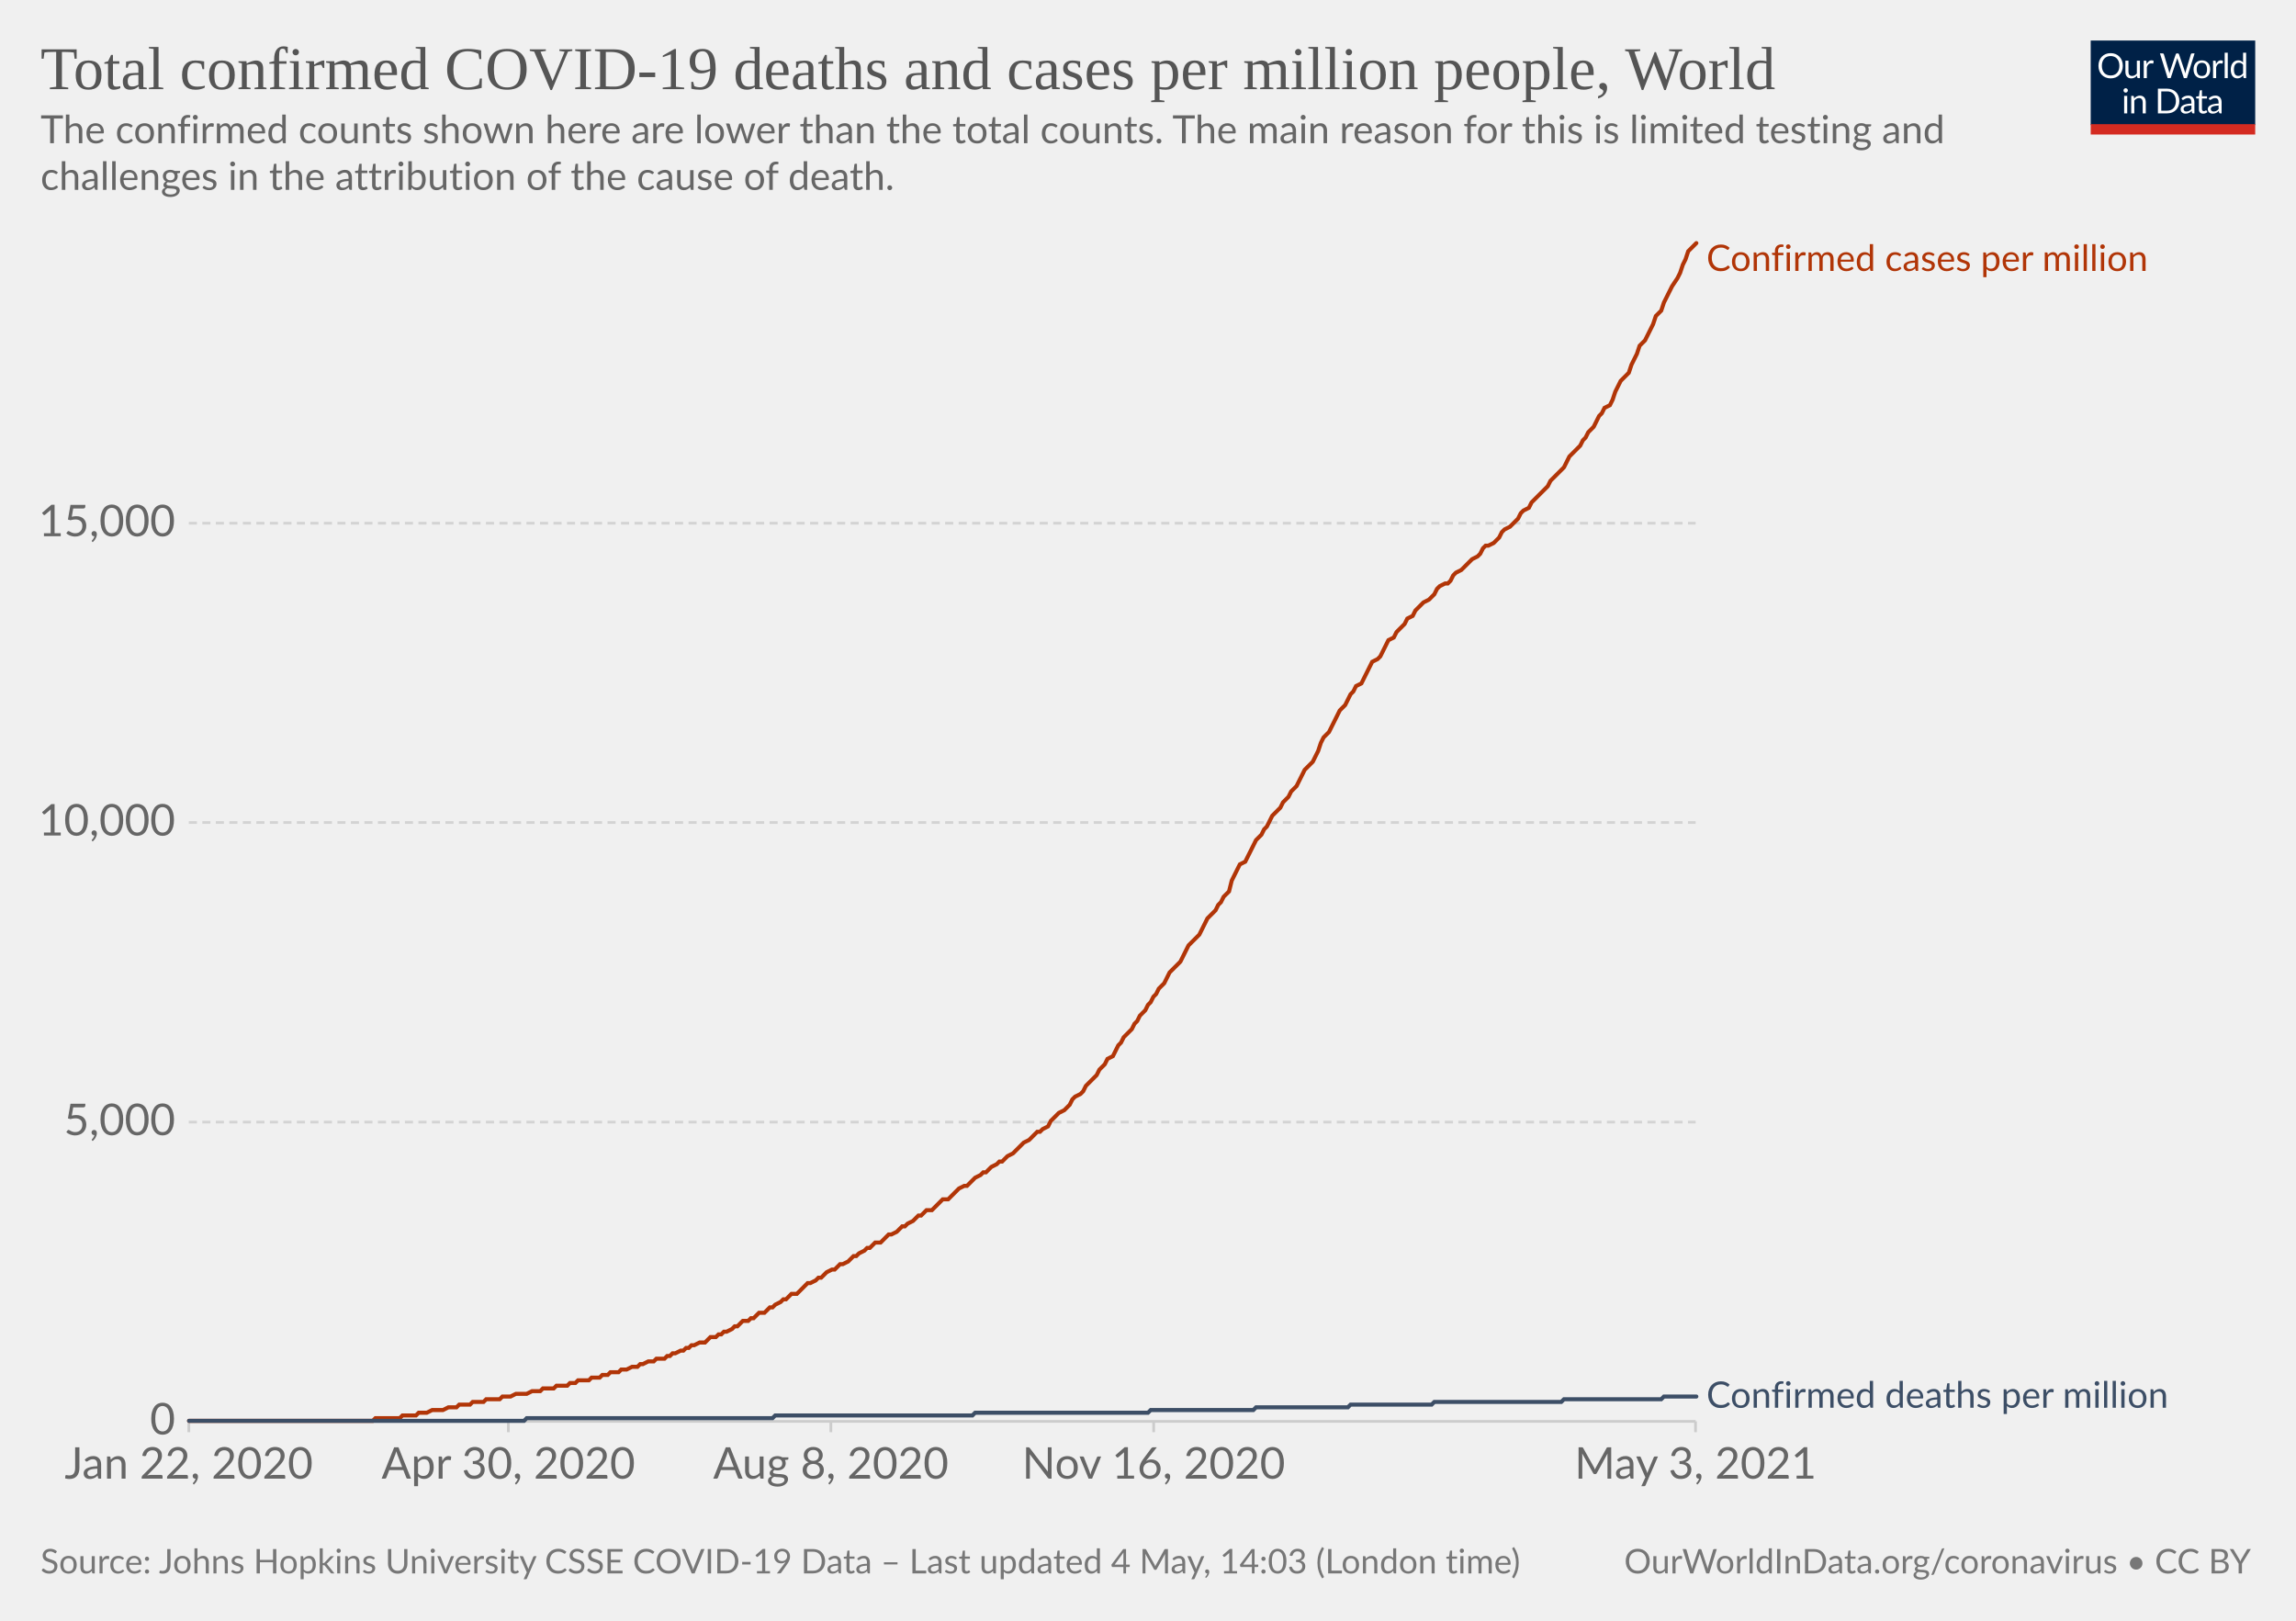
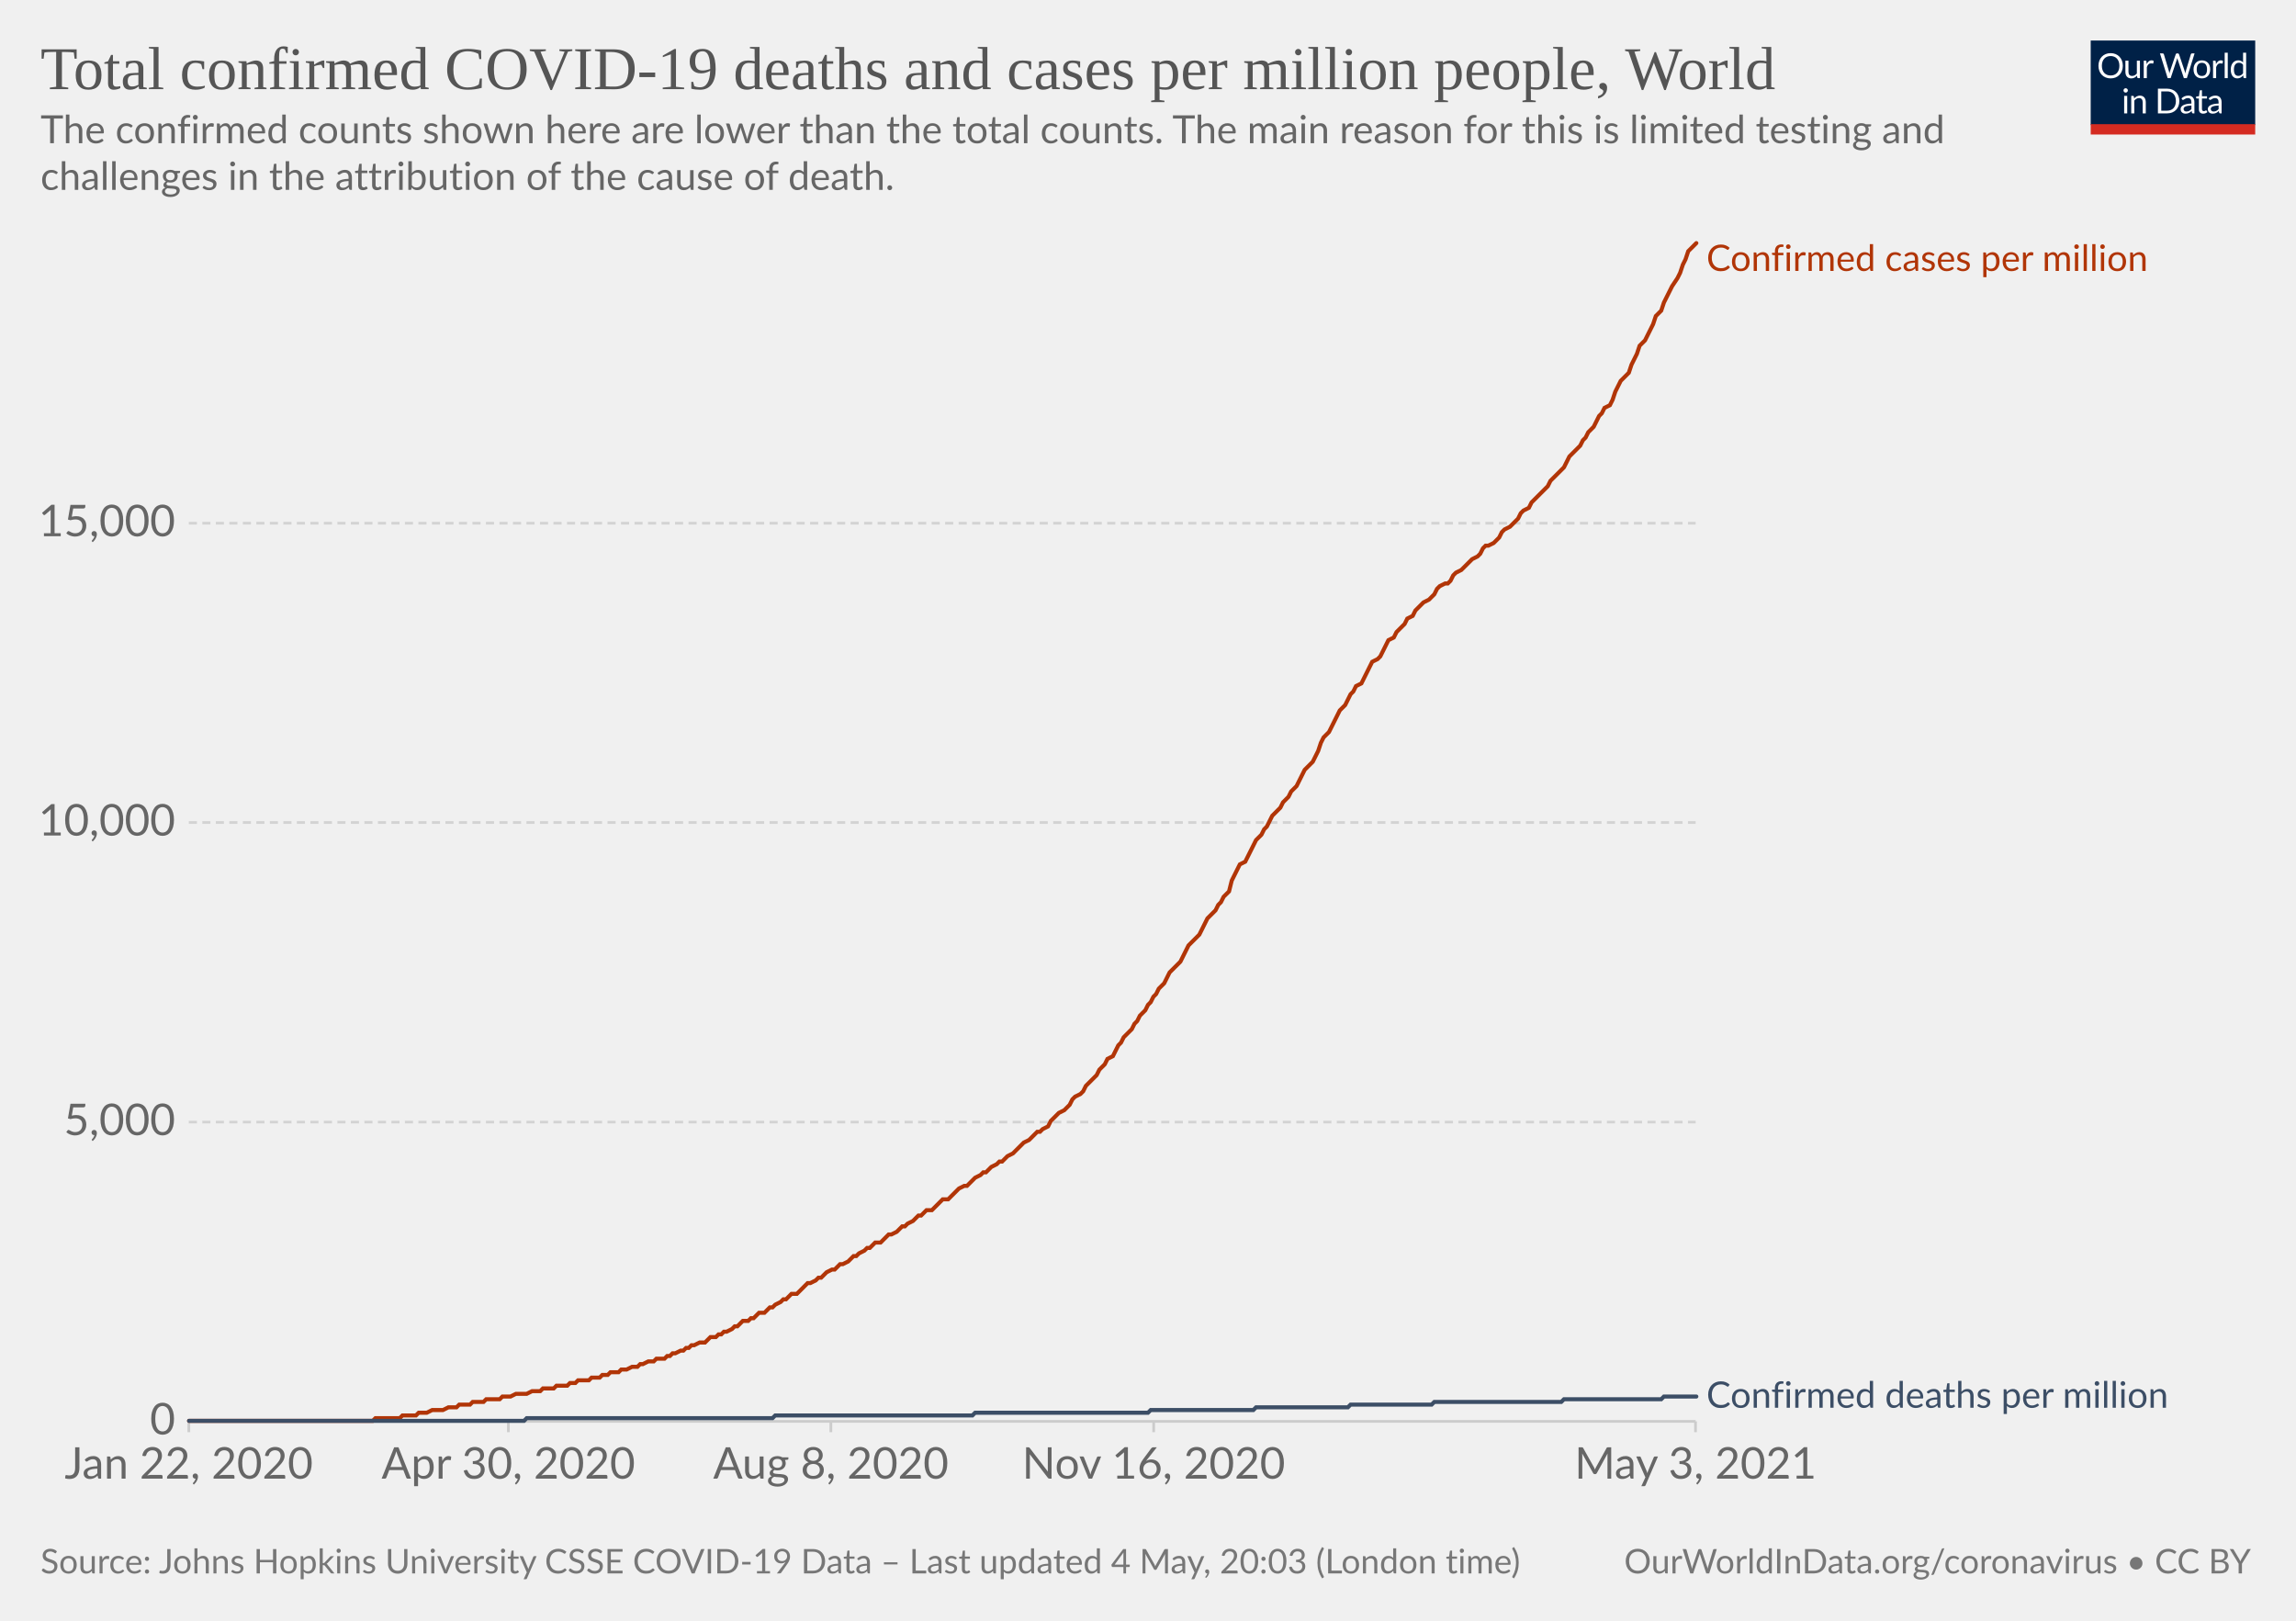
<svg xmlns="http://www.w3.org/2000/svg" version="1.1" style="background-color:#fff;-webkit-font-smoothing:antialiased" width="850" height="600" viewBox="0 0 850 600" font-family="Lato,'Helvetica Neue',Helvetica,Arial,sans-serif" font-size="18" text-rendering="optimizeLegibility">
  <g class="HeaderView">
    <g transform="matrix(.29 0 0 .29 774 15)">
      <svg className="owidLog" width="210" height="120" viewBox="0 0 210 120" fill="none">
        <g clip-path="url(#clip0)">
          <path d="M0 0h210v107.89H0V0z" fill="#002147" />
          <path d="M40.98 32.25c0 2.36-.38 4.53-1.12 6.51a14.26 14.26 0 01-8.1 8.4c-1.9.78-4.02 1.17-6.34 1.17a16.6 16.6 0 01-6.33-1.17 14.31 14.31 0 01-8.08-8.4 18.29 18.29 0 01-1.12-6.51c0-2.36.38-4.53 1.12-6.5.75-1.97 1.8-3.67 3.17-5.1a14.32 14.32 0 014.9-3.34c1.92-.8 4.03-1.19 6.34-1.19 2.32 0 4.43.4 6.34 1.19 1.92.8 3.56 1.9 4.93 3.34a14.87 14.87 0 013.17 5.1 18.1 18.1 0 011.12 6.5zm-4.38 0c0-1.94-.26-3.68-.8-5.22a10.91 10.91 0 00-2.24-3.89 9.68 9.68 0 00-3.52-2.46 11.95 11.95 0 00-4.62-.86c-1.68 0-3.21.28-4.6.86a9.88 9.88 0 00-3.54 2.46 10.91 10.91 0 00-2.24 3.9c-.53 1.53-.8 3.27-.8 5.2 0 1.94.27 3.68.8 5.22a11.17 11.17 0 002.24 3.9 10.01 10.01 0 003.55 2.44c1.38.56 2.9.83 4.6.83s3.24-.27 4.61-.83a9.8 9.8 0 003.52-2.44 11.17 11.17 0 002.25-3.9c.53-1.54.8-3.28.8-5.21zm26.22-6.54V48H60.5c-.56 0-.9-.27-1.05-.81l-.31-2.4a12.45 12.45 0 01-3.26 2.6c-1.2.64-2.58.96-4.13.96-1.22 0-2.3-.2-3.24-.6a6.52 6.52 0 01-2.33-1.7 7.37 7.37 0 01-1.43-2.67c-.3-1.04-.46-2.2-.46-3.45V25.7h3.91v14.22c0 1.68.38 2.99 1.15 3.91.77.93 1.96 1.39 3.54 1.39 1.16 0 2.24-.27 3.23-.82a10.42 10.42 0 002.8-2.28V25.7h3.91zm8.61 4.47a9.94 9.94 0 012.6-3.56 5.64 5.64 0 013.76-1.3c.47 0 .92.05 1.34.15.44.1.83.27 1.17.49l-.3 2.92c-.09.37-.3.55-.66.55-.2 0-.5-.04-.9-.13a6.21 6.21 0 00-3.24.18 4.23 4.23 0 00-1.47.92c-.42.4-.81.9-1.17 1.5-.33.58-.64 1.26-.92 2.02V48H67.7V25.71h2.25c.42 0 .72.08.88.25.16.16.27.44.33.83l.26 3.39zm61.16-13.7L122.75 48h-3.82l-7.99-24.05a21.95 21.95 0 01-.42-1.58 38.36 38.36 0 01-.44 1.58L102.05 48h-3.83L88.4 16.47h3.54c.38 0 .7.1.95.29.26.2.43.43.5.73l6.52 21.9.28 1.28.29 1.46.3-1.46.38-1.27 7.41-21.91c.1-.25.26-.48.51-.69.27-.22.58-.33.95-.33h1.23c.38 0 .69.1.92.29a1.77 1.77 0 01.53.73l7.4 21.9a28.4 28.4 0 01.68 2.62 29.52 29.52 0 01.52-2.61l6.54-21.91a1.31 1.31 0 01.48-.7c.27-.21.58-.32.95-.32h3.32zm9.35 8.88c1.63 0 3.1.27 4.4.82a9.43 9.43 0 015.46 5.94c.5 1.4.74 2.98.74 4.73 0 1.76-.25 3.34-.74 4.75a9.43 9.43 0 01-5.46 5.92c-1.3.52-2.77.79-4.4.79-1.64 0-3.12-.27-4.44-.8a9.42 9.42 0 01-3.35-2.3c-.92-1-1.63-2.2-2.13-3.61-.49-1.41-.73-3-.73-4.75s.24-3.33.73-4.73c.5-1.43 1.2-2.64 2.13-3.63a9.4 9.4 0 013.35-2.31c1.32-.55 2.8-.82 4.44-.82zm0 19.89c2.2 0 3.84-.73 4.93-2.2 1.08-1.48 1.63-3.54 1.63-6.18 0-2.66-.55-4.72-1.63-6.2-1.09-1.49-2.73-2.23-4.93-2.23-1.12 0-2.09.2-2.93.57a5.71 5.71 0 00-2.06 1.65 7.5 7.5 0 00-1.24 2.67c-.26 1.04-.4 2.22-.4 3.54 0 2.64.55 4.7 1.64 6.18 1.1 1.47 2.76 2.2 4.99 2.2zm17.97-15.07a9.94 9.94 0 012.6-3.56 5.64 5.64 0 013.76-1.3c.47 0 .91.05 1.34.15.44.1.83.27 1.16.49l-.28 2.92c-.09.37-.31.55-.66.55-.2 0-.5-.04-.9-.13a6.2 6.2 0 00-3.24.18 4.23 4.23 0 00-1.47.92c-.43.4-.82.9-1.17 1.5a13.1 13.1 0 00-.92 2.02V48h-3.94V25.71h2.24c.43 0 .72.08.88.25.17.16.28.44.33.83l.27 3.39zm15.04-14.59V48h-3.92V15.6h3.92zm19.55 15.43a6.22 6.22 0 00-2.38-2.05 6.7 6.7 0 00-2.86-.6c-2.07 0-3.66.75-4.77 2.23-1.12 1.48-1.68 3.6-1.68 6.33 0 1.46.13 2.7.38 3.74a7.29 7.29 0 001.1 2.56 4.35 4.35 0 001.78 1.45c.7.3 1.5.46 2.4.46 1.29 0 2.41-.3 3.36-.88a9.6 9.6 0 002.67-2.49V31.02zm3.91-15.43V48h-2.33c-.56 0-.9-.27-1.06-.81l-.35-2.71a12.13 12.13 0 01-3.25 2.77 8.28 8.28 0 01-4.23 1.06 7.31 7.31 0 01-6.14-2.9c-.73-.96-1.3-2.15-1.69-3.57a18.35 18.35 0 01.07-9.48 11.29 11.29 0 011.89-3.7 8.7 8.7 0 017.06-3.34 7.96 7.96 0 016.12 2.62V15.59h3.91zM46.61 70.71V93H42.7V70.71h3.91zm.84-7c0 .39-.08.75-.24 1.09a2.81 2.81 0 01-1.52 1.47 2.67 2.67 0 01-2.16 0 2.9 2.9 0 01-1.45-1.47 2.67 2.67 0 010-2.16c.15-.35.35-.65.6-.9.25-.27.53-.47.85-.62a2.67 2.67 0 012.16 0c.35.15.65.35.9.62.27.25.47.55.62.9.16.34.24.7.24 1.08zm7.97 10.24c.49-.54 1-1.04 1.54-1.48a9.85 9.85 0 013.66-1.84 8.96 8.96 0 015.43.35c.94.4 1.72.97 2.33 1.71a7.36 7.36 0 011.43 2.67c.32 1.04.49 2.19.49 3.45V93h-3.94V78.81c0-1.69-.4-3-1.17-3.92-.76-.93-1.93-1.4-3.5-1.4a6.6 6.6 0 00-3.25.83c-1 .56-1.92 1.31-2.77 2.27V93h-3.94V70.71h2.35c.56 0 .9.28 1.04.82l.3 2.42zm57.7 3.3c0 2.36-.37 4.5-1.11 6.44a14.3 14.3 0 01-3.17 4.98 14.1 14.1 0 01-4.93 3.2c-1.9.76-4.02 1.13-6.33 1.13H85.8V61.47h11.77c2.31 0 4.42.39 6.33 1.15a13.8 13.8 0 018.1 8.18 17.75 17.75 0 011.12 6.45zm-4.37 0c0-1.94-.26-3.67-.8-5.2a10.94 10.94 0 00-2.23-3.87 9.57 9.57 0 00-3.53-2.42 12.23 12.23 0 00-4.61-.83h-7.5v24.62h7.5c1.7 0 3.24-.28 4.61-.84a9.7 9.7 0 003.53-2.4 10.94 10.94 0 002.24-3.87c.53-1.53.8-3.26.8-5.2zm19.8 5.72c-1.8.06-3.34.2-4.62.44-1.26.22-2.3.51-3.1.88-.8.36-1.37.8-1.74 1.3-.35.5-.53 1.05-.53 1.67 0 .58.1 1.1.3 1.52a3 3 0 00.76 1.05c.34.27.73.46 1.17.6a6.13 6.13 0 001.45.17 7.28 7.28 0 003.5-.81 11.95 11.95 0 002.82-2.2v-4.62zm-12.65-9.11a12.73 12.73 0 013.98-2.66c1.43-.59 3-.88 4.73-.88 1.25 0 2.36.2 3.33.61a6.81 6.81 0 013.94 4.38c.33 1.04.5 2.19.5 3.43V93h-1.74a1.8 1.8 0 01-.88-.18c-.2-.13-.36-.38-.48-.74l-.44-2.12-1.72 1.46a9.48 9.48 0 01-3.74 1.7c-.69.15-1.46.23-2.3.23-.87 0-1.69-.12-2.45-.35a5.34 5.34 0 01-3.34-2.93 6.64 6.64 0 01-.49-2.64c0-.88.25-1.72.73-2.53a6.33 6.33 0 012.35-2.17c1.09-.63 2.5-1.15 4.25-1.54 1.75-.41 3.89-.65 6.42-.7v-1.75c0-1.73-.37-3.03-1.12-3.91-.75-.9-1.84-1.34-3.28-1.34-.97 0-1.78.12-2.44.37-.64.23-1.2.5-1.7.81l-1.23.82c-.33.23-.67.35-1 .35-.27 0-.5-.07-.69-.2a2.1 2.1 0 01-.48-.53l-.7-1.25zm27.67 19.5c-1.76 0-3.12-.5-4.07-1.48-.94-.98-1.41-2.4-1.41-4.25V74h-2.68a.9.9 0 01-.6-.2c-.16-.14-.24-.36-.24-.66v-1.56l3.65-.46.9-6.89a.9.9 0 01.29-.52.88.88 0 01.62-.22H142v7.67h6.44V74H142v13.38c0 .94.22 1.63.68 2.09.45.45 1.04.68 1.76.68a3.21 3.21 0 001.85-.53l.55-.35c.16-.12.3-.18.41-.18.2 0 .4.13.55.38l1.15 1.87a7.45 7.45 0 01-2.44 1.5 8.53 8.53 0 01-2.95.52zm19.68-10.4c-1.8.07-3.34.21-4.62.45-1.26.22-2.3.51-3.1.88-.8.36-1.37.8-1.74 1.3-.35.5-.53 1.05-.53 1.67 0 .58.1 1.1.3 1.52a2.9 2.9 0 00.76 1.05c.34.27.73.46 1.17.6a6.13 6.13 0 001.45.17 7.3 7.3 0 003.5-.81 12.04 12.04 0 002.82-2.2v-4.62zm-12.65-9.1a12.72 12.72 0 013.99-2.66c1.42-.59 3-.88 4.72-.88 1.25 0 2.36.2 3.33.61a6.81 6.81 0 013.94 4.38c.33 1.04.5 2.19.5 3.43V93h-1.74a1.8 1.8 0 01-.88-.18c-.2-.13-.36-.38-.48-.74l-.44-2.12-1.72 1.46a9.48 9.48 0 01-3.74 1.7c-.69.15-1.46.23-2.3.23-.87 0-1.69-.12-2.45-.35a5.33 5.33 0 01-3.34-2.93 6.62 6.62 0 01-.49-2.64c0-.88.25-1.72.73-2.53a6.33 6.33 0 012.35-2.17c1.09-.63 2.5-1.15 4.25-1.54a31.2 31.2 0 016.42-.7v-1.75c0-1.73-.37-3.03-1.12-3.91-.75-.9-1.84-1.34-3.28-1.34-.97 0-1.78.12-2.44.37-.64.23-1.2.5-1.7.81l-1.22.82c-.34.23-.68.35-1.02.35-.26 0-.49-.07-.68-.2a1.88 1.88 0 01-.48-.53l-.7-1.25zM40.98 32.25c0 2.36-.38 4.53-1.12 6.51a14.26 14.26 0 01-8.1 8.4c-1.9.78-4.02 1.17-6.34 1.17a16.6 16.6 0 01-6.33-1.17 14.31 14.31 0 01-8.08-8.4 18.29 18.29 0 01-1.12-6.51c0-2.36.38-4.53 1.12-6.5.75-1.97 1.8-3.67 3.17-5.1a14.32 14.32 0 014.9-3.34c1.92-.8 4.03-1.19 6.34-1.19 2.32 0 4.43.4 6.34 1.19 1.92.8 3.56 1.9 4.93 3.34a14.87 14.87 0 013.17 5.1 18.1 18.1 0 011.12 6.5zm-4.38 0c0-1.94-.26-3.68-.8-5.22a10.91 10.91 0 00-2.24-3.89 9.68 9.68 0 00-3.52-2.46 11.95 11.95 0 00-4.62-.86c-1.68 0-3.21.28-4.6.86a9.88 9.88 0 00-3.54 2.46 10.91 10.91 0 00-2.24 3.9c-.53 1.53-.8 3.27-.8 5.2 0 1.94.27 3.68.8 5.22a11.17 11.17 0 002.24 3.9 10.01 10.01 0 003.55 2.44c1.38.56 2.9.83 4.6.83s3.24-.27 4.61-.83a9.8 9.8 0 003.52-2.44 11.17 11.17 0 002.25-3.9c.53-1.54.8-3.28.8-5.21zm26.22-6.54V48H60.5c-.56 0-.9-.27-1.05-.81l-.31-2.4a12.45 12.45 0 01-3.26 2.6c-1.2.64-2.58.96-4.13.96-1.22 0-2.3-.2-3.24-.6a6.52 6.52 0 01-2.33-1.7 7.37 7.37 0 01-1.43-2.67c-.3-1.04-.46-2.2-.46-3.45V25.7h3.91v14.22c0 1.68.38 2.99 1.15 3.91.77.93 1.96 1.39 3.54 1.39 1.16 0 2.24-.27 3.23-.82a10.42 10.42 0 002.8-2.28V25.7h3.91zm8.61 4.47a9.94 9.94 0 012.6-3.56 5.64 5.64 0 013.76-1.3c.47 0 .92.05 1.34.15.44.1.83.27 1.17.49l-.3 2.92c-.09.37-.3.55-.66.55-.2 0-.5-.04-.9-.13a6.21 6.21 0 00-3.24.18 4.23 4.23 0 00-1.47.92c-.42.4-.81.9-1.17 1.5-.33.58-.64 1.26-.92 2.02V48H67.7V25.71h2.25c.42 0 .72.08.88.25.16.16.27.44.33.83l.26 3.39zm61.16-13.7L122.75 48h-3.82l-7.99-24.05a21.95 21.95 0 01-.42-1.58 38.36 38.36 0 01-.44 1.58L102.05 48h-3.83L88.4 16.47h3.54c.38 0 .7.1.95.29.26.2.43.43.5.73l6.52 21.9.28 1.28.29 1.46.3-1.46.38-1.27 7.41-21.91c.1-.25.26-.48.51-.69.27-.22.58-.33.95-.33h1.23c.38 0 .69.1.92.29a1.77 1.77 0 01.53.73l7.4 21.9a28.4 28.4 0 01.68 2.62 29.52 29.52 0 01.52-2.61l6.54-21.91a1.31 1.31 0 01.48-.7c.27-.21.58-.32.95-.32h3.32zm9.35 8.88c1.63 0 3.1.27 4.4.82a9.43 9.43 0 015.46 5.94c.5 1.4.74 2.98.74 4.73 0 1.76-.25 3.34-.74 4.75a9.43 9.43 0 01-5.46 5.92c-1.3.52-2.77.79-4.4.79-1.64 0-3.12-.27-4.44-.8a9.42 9.42 0 01-3.35-2.3c-.92-1-1.63-2.2-2.13-3.61-.49-1.41-.73-3-.73-4.75s.24-3.33.73-4.73c.5-1.43 1.2-2.64 2.13-3.63a9.4 9.4 0 013.35-2.31c1.32-.55 2.8-.82 4.44-.82zm0 19.89c2.2 0 3.84-.73 4.93-2.2 1.08-1.48 1.63-3.54 1.63-6.18 0-2.66-.55-4.72-1.63-6.2-1.09-1.49-2.73-2.23-4.93-2.23-1.12 0-2.09.2-2.93.57a5.71 5.71 0 00-2.06 1.65 7.5 7.5 0 00-1.24 2.67c-.26 1.04-.4 2.22-.4 3.54 0 2.64.55 4.7 1.64 6.18 1.1 1.47 2.76 2.2 4.99 2.2zm17.97-15.07a9.94 9.94 0 012.6-3.56 5.64 5.64 0 013.76-1.3c.47 0 .91.05 1.34.15.44.1.83.27 1.16.49l-.28 2.92c-.09.37-.31.55-.66.55-.2 0-.5-.04-.9-.13a6.2 6.2 0 00-3.24.18 4.23 4.23 0 00-1.47.92c-.43.4-.82.9-1.17 1.5a13.1 13.1 0 00-.92 2.02V48h-3.94V25.71h2.24c.43 0 .72.08.88.25.17.16.28.44.33.83l.27 3.39zm15.04-14.59V48h-3.92V15.6h3.92zm19.55 15.43a6.22 6.22 0 00-2.38-2.05 6.7 6.7 0 00-2.86-.6c-2.07 0-3.66.75-4.77 2.23-1.12 1.48-1.68 3.6-1.68 6.33 0 1.46.13 2.7.38 3.74a7.29 7.29 0 001.1 2.56 4.35 4.35 0 001.78 1.45c.7.3 1.5.46 2.4.46 1.29 0 2.41-.3 3.36-.88a9.6 9.6 0 002.67-2.49V31.02zm3.91-15.43V48h-2.33c-.56 0-.9-.27-1.06-.81l-.35-2.71a12.13 12.13 0 01-3.25 2.77 8.28 8.28 0 01-4.23 1.06 7.31 7.31 0 01-6.14-2.9c-.73-.96-1.3-2.15-1.69-3.57a18.35 18.35 0 01.07-9.48 11.29 11.29 0 011.89-3.7 8.7 8.7 0 017.06-3.34 7.96 7.96 0 016.12 2.62V15.59h3.91zM46.61 70.71V93H42.7V70.71h3.91zm.84-7c0 .39-.08.75-.24 1.09a2.81 2.81 0 01-1.52 1.47 2.67 2.67 0 01-2.16 0 2.9 2.9 0 01-1.45-1.47 2.67 2.67 0 010-2.16c.15-.35.35-.65.6-.9.25-.27.53-.47.85-.62a2.67 2.67 0 012.16 0c.35.15.65.35.9.62.27.25.47.55.62.9.16.34.24.7.24 1.08zm7.97 10.24c.49-.54 1-1.04 1.54-1.48a9.85 9.85 0 013.66-1.84 8.96 8.96 0 015.43.35c.94.4 1.72.97 2.33 1.71a7.36 7.36 0 011.43 2.67c.32 1.04.49 2.19.49 3.45V93h-3.94V78.81c0-1.69-.4-3-1.17-3.92-.76-.93-1.93-1.4-3.5-1.4a6.6 6.6 0 00-3.25.83c-1 .56-1.92 1.31-2.77 2.27V93h-3.94V70.71h2.35c.56 0 .9.28 1.04.82l.3 2.42zm57.7 3.3c0 2.36-.37 4.5-1.11 6.44a14.3 14.3 0 01-3.17 4.98 14.1 14.1 0 01-4.93 3.2c-1.9.76-4.02 1.13-6.33 1.13H85.8V61.47h11.77c2.31 0 4.42.39 6.33 1.15a13.8 13.8 0 018.1 8.18 17.75 17.75 0 011.12 6.45zm-4.37 0c0-1.94-.26-3.67-.8-5.2a10.94 10.94 0 00-2.23-3.87 9.57 9.57 0 00-3.53-2.42 12.23 12.23 0 00-4.61-.83h-7.5v24.62h7.5c1.7 0 3.24-.28 4.61-.84a9.7 9.7 0 003.53-2.4 10.94 10.94 0 002.24-3.87c.53-1.53.8-3.26.8-5.2zm19.8 5.72c-1.8.06-3.34.2-4.62.44-1.26.22-2.3.51-3.1.88-.8.36-1.37.8-1.74 1.3-.35.5-.53 1.05-.53 1.67 0 .58.1 1.1.3 1.52a3 3 0 00.76 1.05c.34.27.73.46 1.17.6a6.13 6.13 0 001.45.17 7.28 7.28 0 003.5-.81 11.95 11.95 0 002.82-2.2v-4.62zm-12.65-9.11a12.73 12.73 0 013.98-2.66c1.43-.59 3-.88 4.73-.88 1.25 0 2.36.2 3.33.61a6.81 6.81 0 013.94 4.38c.33 1.04.5 2.19.5 3.43V93h-1.74a1.8 1.8 0 01-.88-.18c-.2-.13-.36-.38-.48-.74l-.44-2.12-1.72 1.46a9.48 9.48 0 01-3.74 1.7c-.69.15-1.46.23-2.3.23-.87 0-1.69-.12-2.45-.35a5.34 5.34 0 01-3.34-2.93 6.64 6.64 0 01-.49-2.64c0-.88.25-1.72.73-2.53a6.33 6.33 0 012.35-2.17c1.09-.63 2.5-1.15 4.25-1.54 1.75-.41 3.89-.65 6.42-.7v-1.75c0-1.73-.37-3.03-1.12-3.91-.75-.9-1.84-1.34-3.28-1.34-.97 0-1.78.12-2.44.37-.64.23-1.2.5-1.7.81l-1.23.82c-.33.23-.67.35-1 .35-.27 0-.5-.07-.69-.2a2.1 2.1 0 01-.48-.53l-.7-1.25zm27.67 19.5c-1.76 0-3.12-.5-4.07-1.48-.94-.98-1.41-2.4-1.41-4.25V74h-2.68a.9.9 0 01-.6-.2c-.16-.14-.24-.36-.24-.66v-1.56l3.65-.46.9-6.89a.9.9 0 01.29-.52.88.88 0 01.62-.22H142v7.67h6.44V74H142v13.38c0 .94.22 1.63.68 2.09.45.45 1.04.68 1.76.68a3.21 3.21 0 001.85-.53l.55-.35c.16-.12.3-.18.41-.18.2 0 .4.13.55.38l1.15 1.87a7.45 7.45 0 01-2.44 1.5 8.53 8.53 0 01-2.95.52zm19.68-10.4c-1.8.07-3.34.21-4.62.45-1.26.22-2.3.51-3.1.88-.8.36-1.37.8-1.74 1.3-.35.5-.53 1.05-.53 1.67 0 .58.1 1.1.3 1.52a2.9 2.9 0 00.76 1.05c.34.27.73.46 1.17.6a6.13 6.13 0 001.45.17 7.3 7.3 0 003.5-.81 12.04 12.04 0 002.82-2.2v-4.62zm-12.65-9.1a12.72 12.72 0 013.99-2.66c1.42-.59 3-.88 4.72-.88 1.25 0 2.36.2 3.33.61a6.81 6.81 0 013.94 4.38c.33 1.04.5 2.19.5 3.43V93h-1.74a1.8 1.8 0 01-.88-.18c-.2-.13-.36-.38-.48-.74l-.44-2.12-1.72 1.46a9.48 9.48 0 01-3.74 1.7c-.69.15-1.46.23-2.3.23-.87 0-1.69-.12-2.45-.35a5.33 5.33 0 01-3.34-2.93 6.62 6.62 0 01-.49-2.64c0-.88.25-1.72.73-2.53a6.33 6.33 0 012.35-2.17c1.09-.63 2.5-1.15 4.25-1.54a31.2 31.2 0 016.42-.7v-1.75c0-1.73-.37-3.03-1.12-3.91-.75-.9-1.84-1.34-3.28-1.34-.97 0-1.78.12-2.44.37-.64.23-1.2.5-1.7.81l-1.22.82c-.34.23-.68.35-1.02.35-.26 0-.49-.07-.68-.2a1.88 1.88 0 01-.48-.53l-.7-1.25zM40.98 32.25c0 2.36-.38 4.53-1.12 6.51a14.26 14.26 0 01-8.1 8.4c-1.9.78-4.02 1.17-6.34 1.17a16.6 16.6 0 01-6.33-1.17 14.31 14.31 0 01-8.08-8.4 18.29 18.29 0 01-1.12-6.51c0-2.36.38-4.53 1.12-6.5.75-1.97 1.8-3.67 3.17-5.1a14.32 14.32 0 014.9-3.34c1.92-.8 4.03-1.19 6.34-1.19 2.32 0 4.43.4 6.34 1.19 1.92.8 3.56 1.9 4.93 3.34a14.87 14.87 0 013.17 5.1 18.1 18.1 0 011.12 6.5zm-4.38 0c0-1.94-.26-3.68-.8-5.22a10.91 10.91 0 00-2.24-3.89 9.68 9.68 0 00-3.52-2.46 11.95 11.95 0 00-4.62-.86c-1.68 0-3.21.28-4.6.86a9.88 9.88 0 00-3.54 2.46 10.91 10.91 0 00-2.24 3.9c-.53 1.53-.8 3.27-.8 5.2 0 1.94.27 3.68.8 5.22a11.17 11.17 0 002.24 3.9 10.01 10.01 0 003.55 2.44c1.38.56 2.9.83 4.6.83s3.24-.27 4.61-.83a9.8 9.8 0 003.52-2.44 11.17 11.17 0 002.25-3.9c.53-1.54.8-3.28.8-5.21zm26.22-6.54V48H60.5c-.56 0-.9-.27-1.05-.81l-.31-2.4a12.45 12.45 0 01-3.26 2.6c-1.2.64-2.58.96-4.13.96-1.22 0-2.3-.2-3.24-.6a6.52 6.52 0 01-2.33-1.7 7.37 7.37 0 01-1.43-2.67c-.3-1.04-.46-2.2-.46-3.45V25.7h3.91v14.22c0 1.68.38 2.99 1.15 3.91.77.93 1.96 1.39 3.54 1.39 1.16 0 2.24-.27 3.23-.82a10.42 10.42 0 002.8-2.28V25.7h3.91zm8.61 4.47a9.94 9.94 0 012.6-3.56 5.64 5.64 0 013.76-1.3c.47 0 .92.05 1.34.15.44.1.83.27 1.17.49l-.3 2.92c-.09.37-.3.55-.66.55-.2 0-.5-.04-.9-.13a6.21 6.21 0 00-3.24.18 4.23 4.23 0 00-1.47.92c-.42.4-.81.9-1.17 1.5-.33.58-.64 1.26-.92 2.02V48H67.7V25.71h2.25c.42 0 .72.08.88.25.16.16.27.44.33.83l.26 3.39zm61.16-13.7L122.75 48h-3.82l-7.99-24.05a21.95 21.95 0 01-.42-1.58 38.36 38.36 0 01-.44 1.58L102.05 48h-3.83L88.4 16.47h3.54c.38 0 .7.1.95.29.26.2.43.43.5.73l6.52 21.9.28 1.28.29 1.46.3-1.46.38-1.27 7.41-21.91c.1-.25.26-.48.51-.69.27-.22.58-.33.95-.33h1.23c.38 0 .69.1.92.29a1.77 1.77 0 01.53.73l7.4 21.9a28.4 28.4 0 01.68 2.62 29.52 29.52 0 01.52-2.61l6.54-21.91a1.31 1.31 0 01.48-.7c.27-.21.58-.32.95-.32h3.32zm9.35 8.88c1.63 0 3.1.27 4.4.82a9.43 9.43 0 015.46 5.94c.5 1.4.74 2.98.74 4.73 0 1.76-.25 3.34-.74 4.75a9.43 9.43 0 01-5.46 5.92c-1.3.52-2.77.79-4.4.79-1.64 0-3.12-.27-4.44-.8a9.42 9.42 0 01-3.35-2.3c-.92-1-1.63-2.2-2.13-3.61-.49-1.41-.73-3-.73-4.75s.24-3.33.73-4.73c.5-1.43 1.2-2.64 2.13-3.63a9.4 9.4 0 013.35-2.31c1.32-.55 2.8-.82 4.44-.82zm0 19.89c2.2 0 3.84-.73 4.93-2.2 1.08-1.48 1.63-3.54 1.63-6.18 0-2.66-.55-4.72-1.63-6.2-1.09-1.49-2.73-2.23-4.93-2.23-1.12 0-2.09.2-2.93.57a5.71 5.71 0 00-2.06 1.65 7.5 7.5 0 00-1.24 2.67c-.26 1.04-.4 2.22-.4 3.54 0 2.64.55 4.7 1.64 6.18 1.1 1.47 2.76 2.2 4.99 2.2zm17.97-15.07a9.94 9.94 0 012.6-3.56 5.64 5.64 0 013.76-1.3c.47 0 .91.05 1.34.15.44.1.83.27 1.16.49l-.28 2.92c-.09.37-.31.55-.66.55-.2 0-.5-.04-.9-.13a6.2 6.2 0 00-3.24.18 4.23 4.23 0 00-1.47.92c-.43.4-.82.9-1.17 1.5a13.1 13.1 0 00-.92 2.02V48h-3.94V25.71h2.24c.43 0 .72.08.88.25.17.16.28.44.33.83l.27 3.39zm15.04-14.59V48h-3.92V15.6h3.92zm19.55 15.43a6.22 6.22 0 00-2.38-2.05 6.7 6.7 0 00-2.86-.6c-2.07 0-3.66.75-4.77 2.23-1.12 1.48-1.68 3.6-1.68 6.33 0 1.46.13 2.7.38 3.74a7.29 7.29 0 001.1 2.56 4.35 4.35 0 001.78 1.45c.7.3 1.5.46 2.4.46 1.29 0 2.41-.3 3.36-.88a9.6 9.6 0 002.67-2.49V31.02zm3.91-15.43V48h-2.33c-.56 0-.9-.27-1.06-.81l-.35-2.71a12.13 12.13 0 01-3.25 2.77 8.28 8.28 0 01-4.23 1.06 7.31 7.31 0 01-6.14-2.9c-.73-.96-1.3-2.15-1.69-3.57a18.35 18.35 0 01.07-9.48 11.29 11.29 0 011.89-3.7 8.7 8.7 0 017.06-3.34 7.96 7.96 0 016.12 2.62V15.59h3.91zM46.61 70.71V93H42.7V70.71h3.91zm.84-7c0 .39-.08.75-.24 1.09a2.81 2.81 0 01-1.52 1.47 2.67 2.67 0 01-2.16 0 2.9 2.9 0 01-1.45-1.47 2.67 2.67 0 010-2.16c.15-.35.35-.65.6-.9.25-.27.53-.47.85-.62a2.67 2.67 0 012.16 0c.35.15.65.35.9.62.27.25.47.55.62.9.16.34.24.7.24 1.08zm7.97 10.24c.49-.54 1-1.04 1.54-1.48a9.85 9.85 0 013.66-1.84 8.96 8.96 0 015.43.35c.94.4 1.72.97 2.33 1.71a7.36 7.36 0 011.43 2.67c.32 1.04.49 2.19.49 3.45V93h-3.94V78.81c0-1.69-.4-3-1.17-3.92-.76-.93-1.93-1.4-3.5-1.4a6.6 6.6 0 00-3.25.83c-1 .56-1.92 1.31-2.77 2.27V93h-3.94V70.71h2.35c.56 0 .9.28 1.04.82l.3 2.42zm57.7 3.3c0 2.36-.37 4.5-1.11 6.44a14.3 14.3 0 01-3.17 4.98 14.1 14.1 0 01-4.93 3.2c-1.9.76-4.02 1.13-6.33 1.13H85.8V61.47h11.77c2.31 0 4.42.39 6.33 1.15a13.8 13.8 0 018.1 8.18 17.75 17.75 0 011.12 6.45zm-4.37 0c0-1.94-.26-3.67-.8-5.2a10.94 10.94 0 00-2.23-3.87 9.57 9.57 0 00-3.53-2.42 12.23 12.23 0 00-4.61-.83h-7.5v24.62h7.5c1.7 0 3.24-.28 4.61-.84a9.7 9.7 0 003.53-2.4 10.94 10.94 0 002.24-3.87c.53-1.53.8-3.26.8-5.2zm19.8 5.72c-1.8.06-3.34.2-4.62.44-1.26.22-2.3.51-3.1.88-.8.36-1.37.8-1.74 1.3-.35.5-.53 1.05-.53 1.67 0 .58.1 1.1.3 1.52a3 3 0 00.76 1.05c.34.27.73.46 1.17.6a6.13 6.13 0 001.45.17 7.28 7.28 0 003.5-.81 11.95 11.95 0 002.82-2.2v-4.62zm-12.65-9.11a12.73 12.73 0 013.98-2.66c1.43-.59 3-.88 4.73-.88 1.25 0 2.36.2 3.33.61a6.81 6.81 0 013.94 4.38c.33 1.04.5 2.19.5 3.43V93h-1.74a1.8 1.8 0 01-.88-.18c-.2-.13-.36-.38-.48-.74l-.44-2.12-1.72 1.46a9.48 9.48 0 01-3.74 1.7c-.69.15-1.46.23-2.3.23-.87 0-1.69-.12-2.45-.35a5.34 5.34 0 01-3.34-2.93 6.64 6.64 0 01-.49-2.64c0-.88.25-1.72.73-2.53a6.33 6.33 0 012.35-2.17c1.09-.63 2.5-1.15 4.25-1.54 1.75-.41 3.89-.65 6.42-.7v-1.75c0-1.73-.37-3.03-1.12-3.91-.75-.9-1.84-1.34-3.28-1.34-.97 0-1.78.12-2.44.37-.64.23-1.2.5-1.7.81l-1.23.82c-.33.23-.67.35-1 .35-.27 0-.5-.07-.69-.2a2.1 2.1 0 01-.48-.53l-.7-1.25zm27.67 19.5c-1.76 0-3.12-.5-4.07-1.48-.94-.98-1.41-2.4-1.41-4.25V74h-2.68a.9.9 0 01-.6-.2c-.16-.14-.24-.36-.24-.66v-1.56l3.65-.46.9-6.89a.9.9 0 01.29-.52.88.88 0 01.62-.22H142v7.67h6.44V74H142v13.38c0 .94.22 1.63.68 2.09.45.45 1.04.68 1.76.68a3.21 3.21 0 001.85-.53l.55-.35c.16-.12.3-.18.41-.18.2 0 .4.13.55.38l1.15 1.87a7.45 7.45 0 01-2.44 1.5 8.53 8.53 0 01-2.95.52zm19.68-10.4c-1.8.07-3.34.21-4.62.45-1.26.22-2.3.51-3.1.88-.8.36-1.37.8-1.74 1.3-.35.5-.53 1.05-.53 1.67 0 .58.1 1.1.3 1.52a2.9 2.9 0 00.76 1.05c.34.27.73.46 1.17.6a6.13 6.13 0 001.45.17 7.3 7.3 0 003.5-.81 12.04 12.04 0 002.82-2.2v-4.62zm-12.65-9.1a12.72 12.72 0 013.99-2.66c1.42-.59 3-.88 4.72-.88 1.25 0 2.36.2 3.33.61a6.81 6.81 0 013.94 4.38c.33 1.04.5 2.19.5 3.43V93h-1.74a1.8 1.8 0 01-.88-.18c-.2-.13-.36-.38-.48-.74l-.44-2.12-1.72 1.46a9.48 9.48 0 01-3.74 1.7c-.69.15-1.46.23-2.3.23-.87 0-1.69-.12-2.45-.35a5.33 5.33 0 01-3.34-2.93 6.62 6.62 0 01-.49-2.64c0-.88.25-1.72.73-2.53a6.33 6.33 0 012.35-2.17c1.09-.63 2.5-1.15 4.25-1.54a31.2 31.2 0 016.42-.7v-1.75c0-1.73-.37-3.03-1.12-3.91-.75-.9-1.84-1.34-3.28-1.34-.97 0-1.78.12-2.44.37-.64.23-1.2.5-1.7.81l-1.22.82c-.34.23-.68.35-1.02.35-.26 0-.49-.07-.68-.2a1.88 1.88 0 01-.48-.53l-.7-1.25z" fill="#fff" />
          <path fill="#D42B21" d="M0 106.79h210V120H0z" />
        </g>
        <defs>
          <clipPath id="clip0">
            <path fill="#fff" d="M0 0h210v120H0z" />
          </clipPath>
        </defs>
      </svg>
    </g>
    <a href="https://ourworldindata.org/grapher/total-covid-cases-deaths-per-million?country=~OWID_WRL" target="_blank" rel="noopener" font-family="&quot;Playfair Display&quot;,Georgia,&quot;Times New Roman&quot;,serif">
      <text font-size="22.5" x="15" y="33" fill="#555">
        <tspan x="15" y="33">Total confirmed COVID-19 deaths and cases per million people, World</tspan>
      </text>
    </a>
    <text font-size="14.4" x="15" y="53" fill="#666">
      <tspan x="15" y="53.02">The confirmed counts shown here are lower than the total counts. The main reason for this is limited testing and</tspan>
      <tspan x="15" y="70.3">challenges in the attribution of the cause of death.</tspan>
    </text>
  </g>
  <g class="LineChart">
    <defs>
      <clipPath id="a">
        <path d="M59.9 71.5h830v915.8h-830z" />
      </clipPath>
    </defs>
    <g class="DualAxisView">
      <g class="HorizontalAxis">
        <path stroke="#ccc" d="M69.9 526.2v4M188.2 526.2v4M307.6 526.2v4M427.1 526.2v4M627.7 526.2v4" />
        <text x="69.9" y="547.4" fill="#666" text-anchor="middle" font-size="16.2">Jan 22, 2020</text>
        <text x="188.2" y="547.4" fill="#666" text-anchor="middle" font-size="16.2">Apr 30, 2020</text>
        <text x="307.6" y="547.4" fill="#666" text-anchor="middle" font-size="16.2">Aug 8, 2020</text>
        <text x="427.1" y="547.4" fill="#666" text-anchor="middle" font-size="16.2">Nov 16, 2020</text>
        <text x="627.7" y="547.4" fill="#666" text-anchor="middle" font-size="16.2">May 3, 2021</text>
      </g>
      <g class="VerticalAxis" fill="#666" dominant-baseline="middle" text-anchor="end" font-size="16.2">
        <text x="64.9" y="526.2">0</text>
        <text x="64.9" y="415.4">5,000</text>
        <text x="64.9" y="304.5">10,000</text>
        <text x="64.9" y="193.7">15,000</text>
      </g>
      <g class="AxisGridLines horizontalLines">
        <path stroke="#ccc" d="M69.9 526.2h557.84" />
        <path stroke="#d3d3d3" stroke-dasharray="3,2" d="M69.9 415.4h557.84M69.9 304.5h557.84M69.9 193.7h557.84" />
      </g>
    </g>
    <g clip-path="url(#a)">
      <g class="LineLabels" cursor="default">
        <g class="legendMark">
          <text font-size="13.5" x="631.7" y="100.3" fill="#B13507">
            <tspan x="631.74" y="100.3">Confirmed cases per million</tspan>
          </text>
        </g>
        <g class="legendMark">
          <text font-size="13.5" x="631.7" y="521.1" fill="#3C4E66">
            <tspan x="631.74" y="521.15">Confirmed deaths per million</tspan>
          </text>
        </g>
      </g>
      <g class="Lines">
        <g>
          <path stroke-linecap="round" stroke="#ddd" d="M70 526h68l1-1h9l1-1h5l1-1h3l2-1h4l2-1h3l1-1h4l1-1h4l1-1h5l1-1h3l2-1h4l2-1h3l1-1h4l1-1h4l1-1h2l1-1h4l1-1h3l1-1h2l1-1h3l1-1h2l2-1h2l1-1h1l2-1h2l1-1h3l1-1h1l1-1h1l2-1h1l1-1h1l1-1h1l2-1h2l1-1 1-1h2l1-1h1l1-1h1l2-1 1-1h1l1-1 1-1h2l1-1h1l1-1 1-1h2l1-1 1-1h1l1-1 2-1 1-1h1l1-1 1-1h2l1-1 1-1 1-1 1-1h1l2-1 1-1h1l1-1 1-1 2-1h1l1-1 1-1h1l2-1 1-1 1-1h1l1-1 2-1 1-1h1l1-1 1-1h2l1-1 1-1 1-1h1l2-1 1-1 1-1h1l1-1 2-1 1-1 1-1h1l1-1 1-1h2l1-1 1-1 1-1 1-1h2l1-1 1-1 1-1 1-1 2-1h1l1-1 1-1 1-1 2-1 1-1h1l1-1 1-1 2-1 1-1h1l1-1 1-1 2-1 1-1 1-1 1-1 1-1 2-1 1-1 1-1 1-1h1l1-1 2-1 1-2 1-1 1-1 1-1 2-1 1-1 1-1 1-2 1-1 2-1 1-1 1-2 1-1 1-1 2-2 1-2 1-1 1-1 1-2 2-1 1-2 1-2 1-1 1-2 2-2 1-1 1-2 1-1 1-2 2-2 1-2 1-1 1-2 1-1 1-2 2-2 1-2 1-2 1-1 1-1 2-2 1-2 1-2 1-2 1-1 2-2 1-1 1-2 1-2 1-2 2-2 1-1 1-2 1-1 1-2 2-2 1-4 1-2 1-2 1-2 2-1 1-2 1-2 1-2 1-2 2-2 1-2 1-1 1-2 1-2 2-2 1-1 1-2 1-1 1-1 1-2 2-2 1-2 1-2 1-2 1-1 2-2 1-2 1-2 1-3 1-2 2-2 1-2 1-2 1-2 1-2 2-2 1-2 1-2 1-1 1-2 2-1 1-2 1-2 1-2 1-2 2-1 1-1 1-2 1-2 1-2 2-1 1-2 1-1 1-1 1-1 1-2 2-1 1-2 1-1 1-1 1-1 2-1 1-1 1-1 1-2 1-1 2-1h1l1-1 1-2 1-1 2-1 1-1 1-1 1-1 1-1 2-1 1-1 1-2 1-1h1l2-1 1-1 1-1 1-2 1-1 2-1 1-1 1-1 1-1 1-2 1-1 2-1 1-2 1-1 1-1 1-1 2-2 1-1 1-2 1-1 1-1 2-2 1-1 1-2 1-2 1-1 2-2 1-1 1-2 1-1 1-2 2-2 1-2 1-2 1-1 1-2 2-1 1-2 1-3 1-2 1-2 2-2 1-1 1-3 1-2 1-2 1-3 2-2 1-2 1-2 1-2 1-3 2-2 1-3 1-2 1-2 1-2 2-3 1-2 1-3 1-2 1-3 2-2 1-1" fill="none" stroke-width="1" />
        </g>
        <g>
          <path stroke-linecap="round" stroke="#ddd" d="M70 526h124l1-1h91l1-1h73l1-1h64l1-1h38l1-1h34l1-1h30l1-1h47l1-1h36l1-1h12" fill="none" stroke-width="1" />
        </g>
        <g>
          <path stroke="#B13507" stroke-linecap="round" d="M70 526h68l1-1h9l1-1h5l1-1h3l2-1h4l2-1h3l1-1h4l1-1h4l1-1h5l1-1h3l2-1h4l2-1h3l1-1h4l1-1h4l1-1h2l1-1h4l1-1h3l1-1h2l1-1h3l1-1h2l2-1h2l1-1h1l2-1h2l1-1h3l1-1h1l1-1h1l2-1h1l1-1h1l1-1h1l2-1h2l1-1 1-1h2l1-1h1l1-1h1l2-1 1-1h1l1-1 1-1h2l1-1h1l1-1 1-1h2l1-1 1-1h1l1-1 2-1 1-1h1l1-1 1-1h2l1-1 1-1 1-1 1-1h1l2-1 1-1h1l1-1 1-1 2-1h1l1-1 1-1h1l2-1 1-1 1-1h1l1-1 2-1 1-1h1l1-1 1-1h2l1-1 1-1 1-1h1l2-1 1-1 1-1h1l1-1 2-1 1-1 1-1h1l1-1 1-1h2l1-1 1-1 1-1 1-1h2l1-1 1-1 1-1 1-1 2-1h1l1-1 1-1 1-1 2-1 1-1h1l1-1 1-1 2-1 1-1h1l1-1 1-1 2-1 1-1 1-1 1-1 1-1 2-1 1-1 1-1 1-1h1l1-1 2-1 1-2 1-1 1-1 1-1 2-1 1-1 1-1 1-2 1-1 2-1 1-1 1-2 1-1 1-1 2-2 1-2 1-1 1-1 1-2 2-1 1-2 1-2 1-1 1-2 2-2 1-1 1-2 1-1 1-2 2-2 1-2 1-1 1-2 1-1 1-2 2-2 1-2 1-2 1-1 1-1 2-2 1-2 1-2 1-2 1-1 2-2 1-1 1-2 1-2 1-2 2-2 1-1 1-2 1-1 1-2 2-2 1-4 1-2 1-2 1-2 2-1 1-2 1-2 1-2 1-2 2-2 1-2 1-1 1-2 1-2 2-2 1-1 1-2 1-1 1-1 1-2 2-2 1-2 1-2 1-2 1-1 2-2 1-2 1-2 1-3 1-2 2-2 1-2 1-2 1-2 1-2 2-2 1-2 1-2 1-1 1-2 2-1 1-2 1-2 1-2 1-2 2-1 1-1 1-2 1-2 1-2 2-1 1-2 1-1 1-1 1-1 1-2 2-1 1-2 1-1 1-1 1-1 2-1 1-1 1-1 1-2 1-1 2-1h1l1-1 1-2 1-1 2-1 1-1 1-1 1-1 1-1 2-1 1-1 1-2 1-1h1l2-1 1-1 1-1 1-2 1-1 2-1 1-1 1-1 1-1 1-2 1-1 2-1 1-2 1-1 1-1 1-1 2-2 1-1 1-2 1-1 1-1 2-2 1-1 1-2 1-2 1-1 2-2 1-1 1-2 1-1 1-2 2-2 1-2 1-2 1-1 1-2 2-1 1-2 1-3 1-2 1-2 2-2 1-1 1-3 1-2 1-2 1-3 2-2 1-2 1-2 1-2 1-3 2-2 1-3 1-2 1-2 1-2 2-3 1-2 1-3 1-2 1-3 2-2 1-1" fill="none" stroke-width="1.5" />
        </g>
        <g>
          <path stroke="#3C4E66" stroke-linecap="round" d="M70 526h124l1-1h91l1-1h73l1-1h64l1-1h38l1-1h34l1-1h30l1-1h47l1-1h36l1-1h12" fill="none" stroke-width="1.5" />
        </g>
      </g>
    </g>
  </g>
  <g class="SourcesFooter" fill="#777">
    <g fill="#777">
      <text font-size="12.6" x="15" y="582.5">
-         <tspan x="15" y="582.48">Source: Johns Hopkins University CSSE COVID-19 Data – Last updated 4 May, 14:03 (London time)</tspan>
+         <tspan x="15" y="582.48">Source: Johns Hopkins University CSSE COVID-19 Data – Last updated 4 May, 20:03 (London time)</tspan>
      </text>
    </g>
    <text font-size="12.6" x="601.3" y="582.5">
      <tspan x="601.27" y="582.48">
        <a target="_blank" href="https://ourworldindata.org/coronavirus" fill="#777">OurWorldInData.org/coronavirus</a> • <a class="cclogo" href="http://creativecommons.org/licenses/by/4.0/deed.en_US" target="_blank" fill="#777">CC BY</a>
      </tspan>
    </text>
  </g>
</svg>
